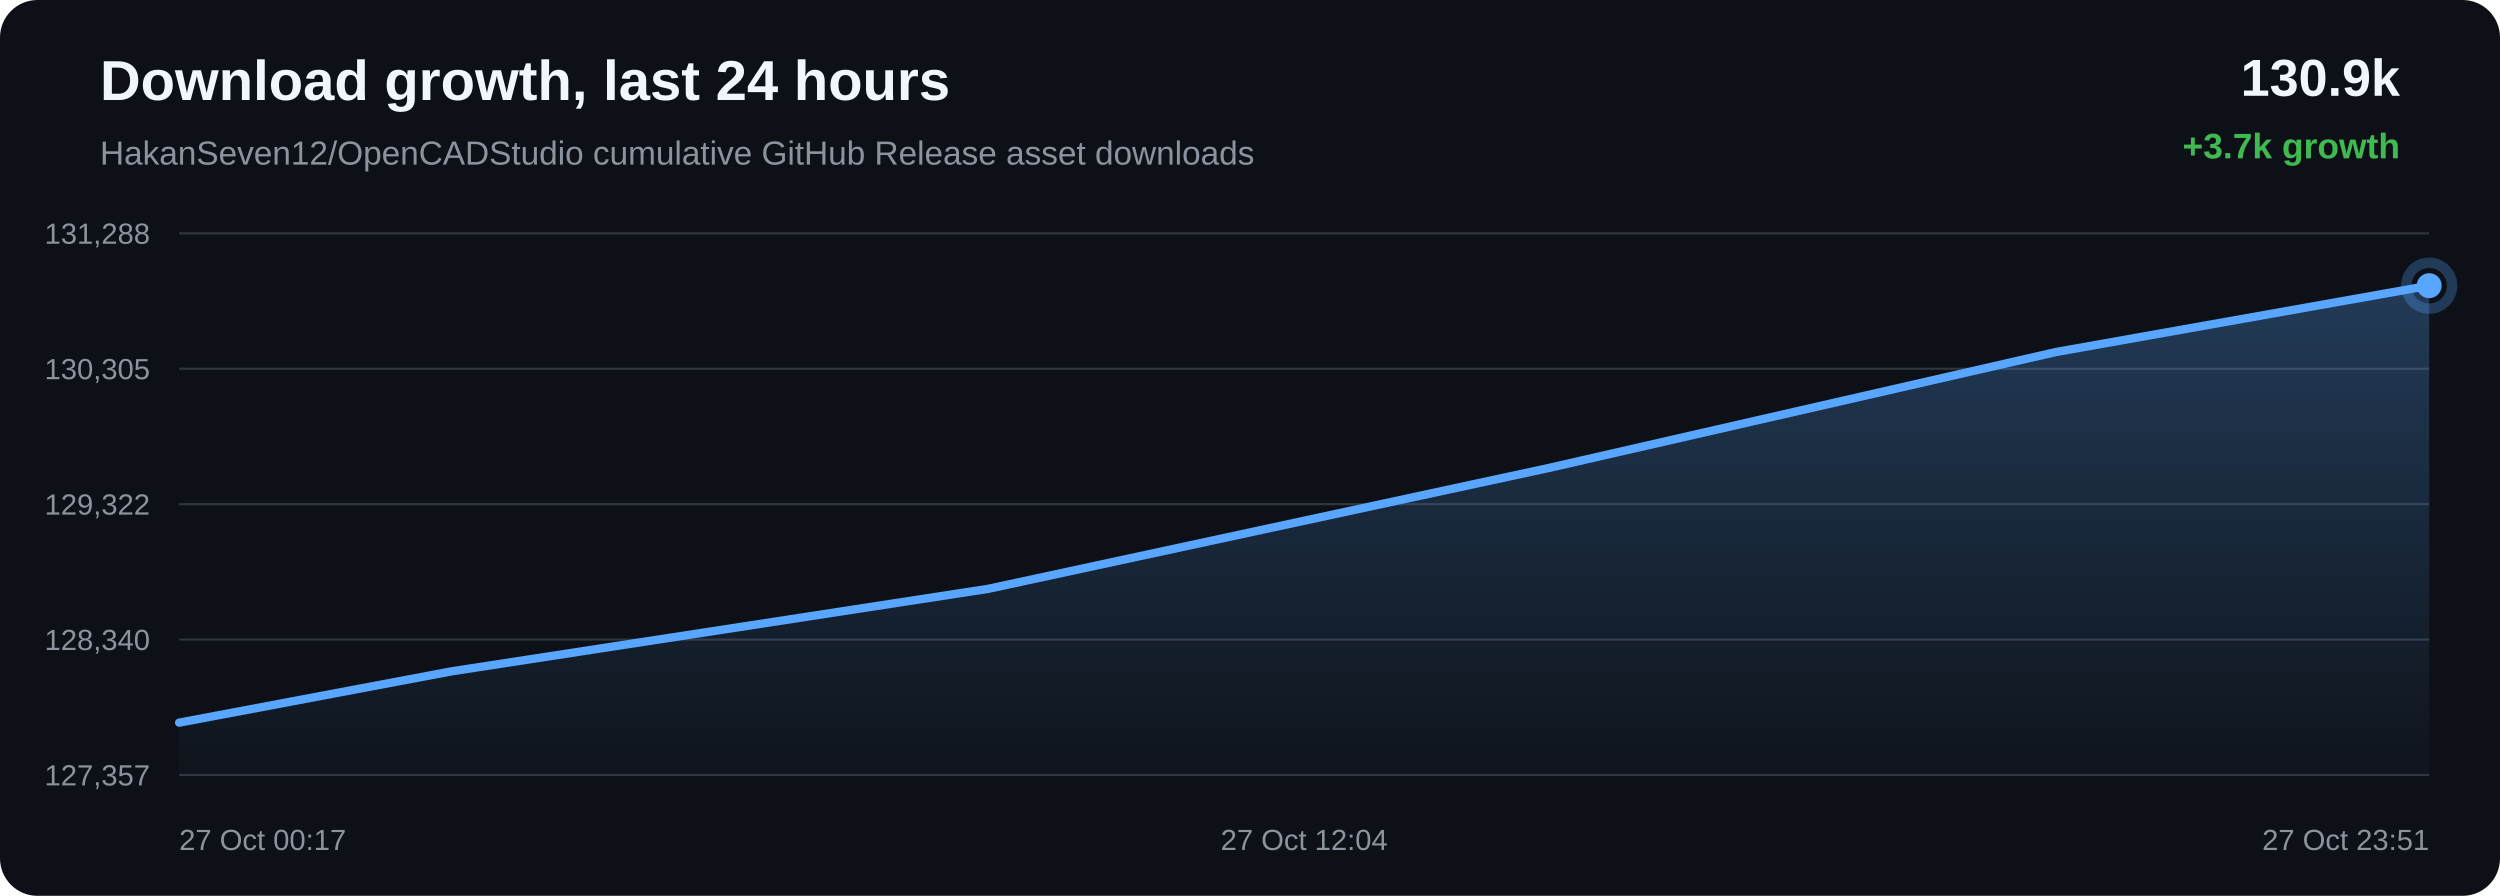
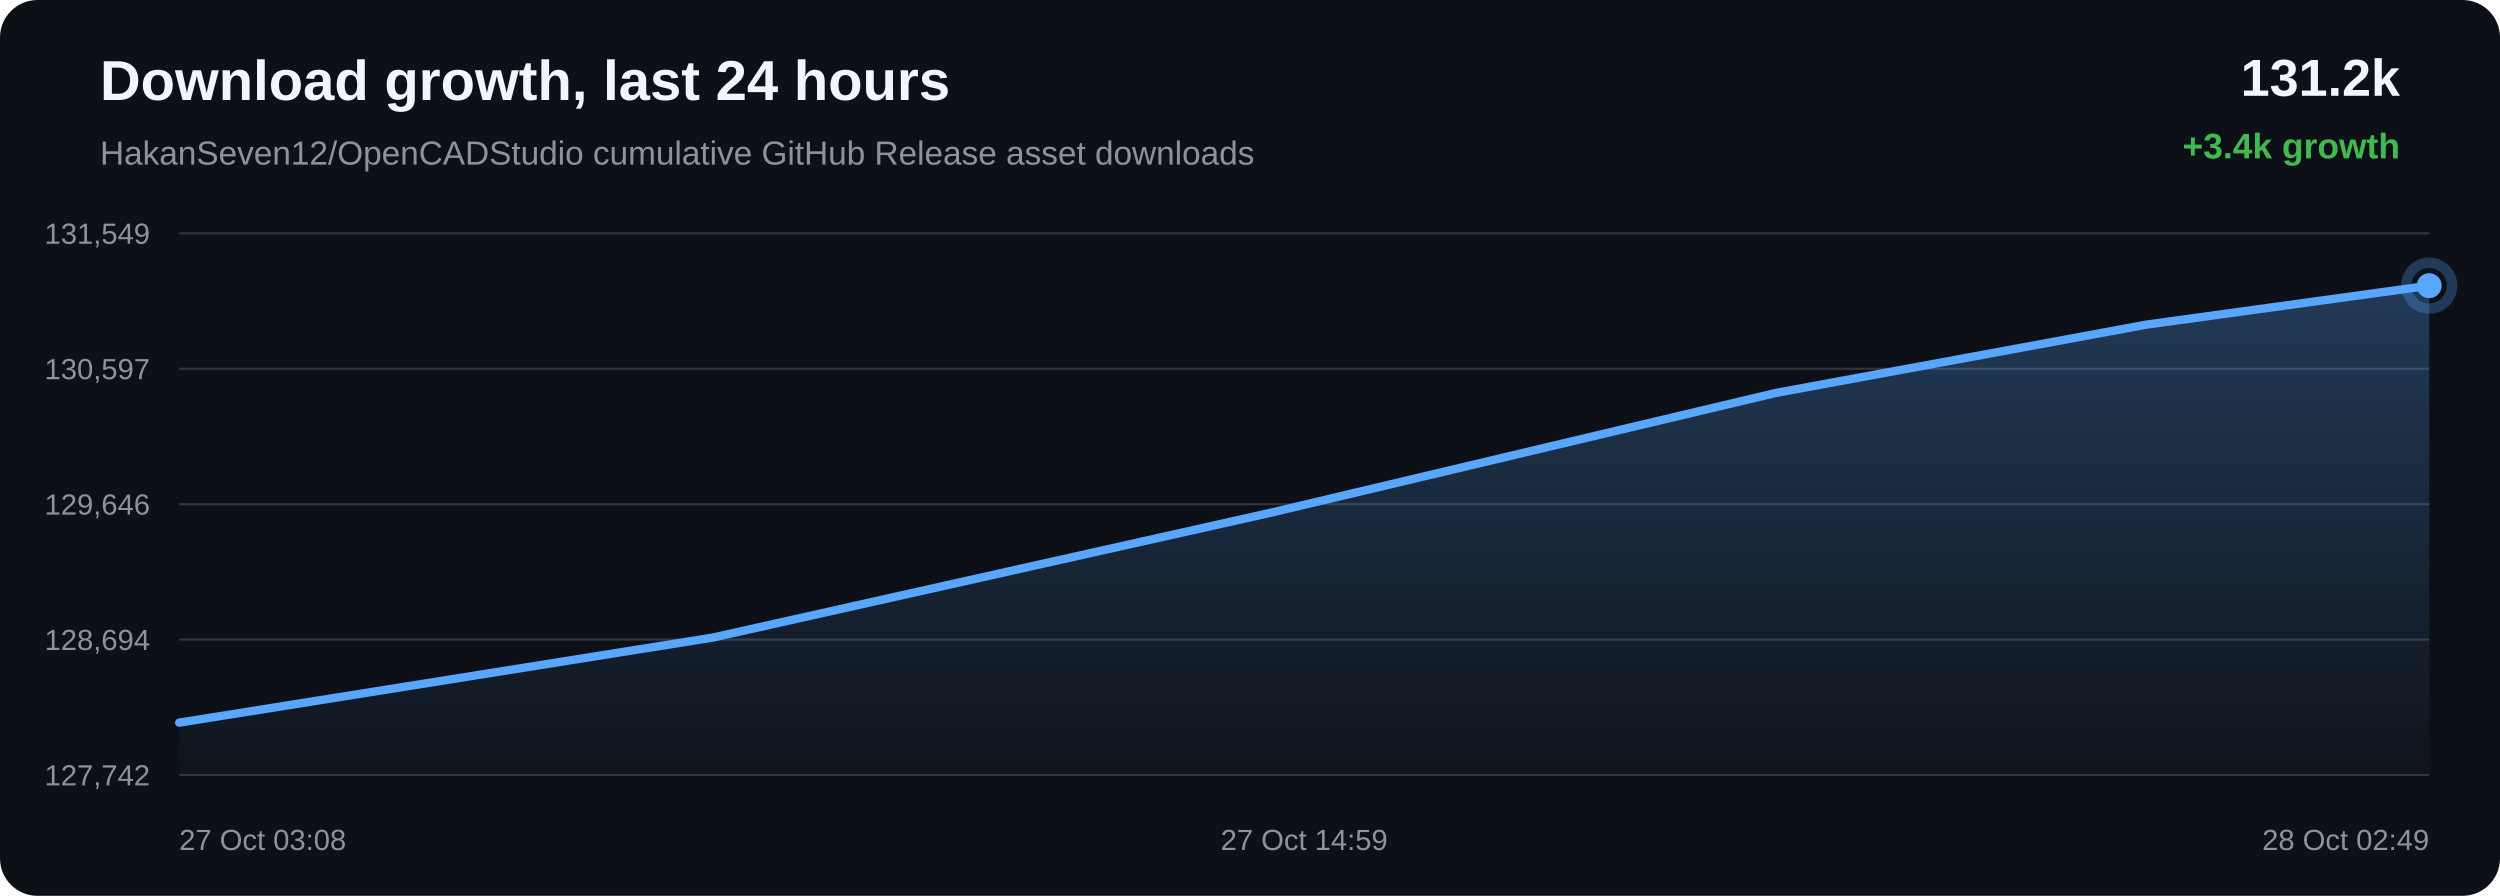
<svg xmlns="http://www.w3.org/2000/svg" width="1200" height="430" viewBox="0 0 1200 430">
  <defs>
    <linearGradient id="area" x1="0" x2="0" y1="0" y2="1">
      <stop offset="0%" stop-color="#58a6ff" stop-opacity="0.28" />
      <stop offset="100%" stop-color="#58a6ff" stop-opacity="0.02" />
    </linearGradient>
  </defs>
  <rect width="100%" height="100%" rx="18" fill="#0d1117" />
  <text x="48" y="48" fill="#f0f6fc" font-family="Arial, sans-serif" font-size="27" font-weight="700">Download growth, last 24 hours</text>
  <text x="48" y="79" fill="#8b949e" font-family="Arial, sans-serif" font-size="16">HakanSeven12/OpenCADStudio cumulative GitHub Release asset downloads</text>
-   <text x="1152" y="46" text-anchor="end" fill="#f0f6fc" font-family="Arial, sans-serif" font-size="25" font-weight="700">130.9k</text>
-   <text x="1152" y="76" text-anchor="end" fill="#3fb950" font-family="Arial, sans-serif" font-size="17" font-weight="700">+3.7k growth</text>
+   <text x="1152" y="46" text-anchor="end" fill="#f0f6fc" font-family="Arial, sans-serif" font-size="25" font-weight="700">131.2k</text>
+   <text x="1152" y="76" text-anchor="end" fill="#3fb950" font-family="Arial, sans-serif" font-size="17" font-weight="700">+3.4k growth</text>
  <line x1="86" y1="112.00" x2="1166" y2="112.00" stroke="#30363d" stroke-width="1" />
  <line x1="86" y1="177.00" x2="1166" y2="177.00" stroke="#30363d" stroke-width="1" />
  <line x1="86" y1="242.00" x2="1166" y2="242.00" stroke="#30363d" stroke-width="1" />
  <line x1="86" y1="307.00" x2="1166" y2="307.00" stroke="#30363d" stroke-width="1" />
  <line x1="86" y1="372.00" x2="1166" y2="372.00" stroke="#30363d" stroke-width="1" />
-   <text x="72" y="117.00" text-anchor="end" fill="#8b949e" font-family="Arial, sans-serif" font-size="14">131,288</text>
-   <text x="72" y="182.00" text-anchor="end" fill="#8b949e" font-family="Arial, sans-serif" font-size="14">130,305</text>
-   <text x="72" y="247.00" text-anchor="end" fill="#8b949e" font-family="Arial, sans-serif" font-size="14">129,322</text>
-   <text x="72" y="312.00" text-anchor="end" fill="#8b949e" font-family="Arial, sans-serif" font-size="14">128,340</text>
-   <text x="72" y="377.00" text-anchor="end" fill="#8b949e" font-family="Arial, sans-serif" font-size="14">127,357</text>
-   <path d="M 86.00 346.87 L 216.95 322.20 L 474.34 282.64 L 743.35 224.64 L 986.92 168.95 L 1166.00 137.13 L 1166.00 372.00 L 86.00 372.00 Z" fill="url(#area)" />
-   <path d="M 86.00 346.87 L 216.95 322.20 L 474.34 282.64 L 743.35 224.64 L 986.92 168.95 L 1166.00 137.13" fill="none" stroke="#58a6ff" stroke-width="4" stroke-linecap="round" stroke-linejoin="round" />
+   <text x="72" y="117.00" text-anchor="end" fill="#8b949e" font-family="Arial, sans-serif" font-size="14">131,549</text>
+   <text x="72" y="182.00" text-anchor="end" fill="#8b949e" font-family="Arial, sans-serif" font-size="14">130,597</text>
+   <text x="72" y="247.00" text-anchor="end" fill="#8b949e" font-family="Arial, sans-serif" font-size="14">129,646</text>
+   <text x="72" y="312.00" text-anchor="end" fill="#8b949e" font-family="Arial, sans-serif" font-size="14">128,694</text>
+   <text x="72" y="377.00" text-anchor="end" fill="#8b949e" font-family="Arial, sans-serif" font-size="14">127,742</text>
+   <path d="M 86.00 346.87 L 342.16 306.03 L 609.87 246.13 L 852.27 188.63 L 1030.50 155.78 L 1166.00 137.13 L 1166.00 372.00 L 86.00 372.00 Z" fill="url(#area)" />
+   <path d="M 86.00 346.87 L 342.16 306.03 L 609.87 246.13 L 852.27 188.63 L 1030.50 155.78 L 1166.00 137.13" fill="none" stroke="#58a6ff" stroke-width="4" stroke-linecap="round" stroke-linejoin="round" />
  <circle cx="1166.00" cy="137.13" r="6" fill="#58a6ff" />
  <circle cx="1166.00" cy="137.13" r="11" fill="none" stroke="#58a6ff" stroke-opacity="0.28" stroke-width="5" />
-   <text x="86.00" y="408" text-anchor="start" fill="#8b949e" font-family="Arial, sans-serif" font-size="14">27 Oct 00:17</text>
-   <text x="626.00" y="408" text-anchor="middle" fill="#8b949e" font-family="Arial, sans-serif" font-size="14">27 Oct 12:04</text>
-   <text x="1166.00" y="408" text-anchor="end" fill="#8b949e" font-family="Arial, sans-serif" font-size="14">27 Oct 23:51</text>
+   <text x="86.00" y="408" text-anchor="start" fill="#8b949e" font-family="Arial, sans-serif" font-size="14">27 Oct 03:08</text>
+   <text x="626.00" y="408" text-anchor="middle" fill="#8b949e" font-family="Arial, sans-serif" font-size="14">27 Oct 14:59</text>
+   <text x="1166.00" y="408" text-anchor="end" fill="#8b949e" font-family="Arial, sans-serif" font-size="14">28 Oct 02:49</text>
</svg>
